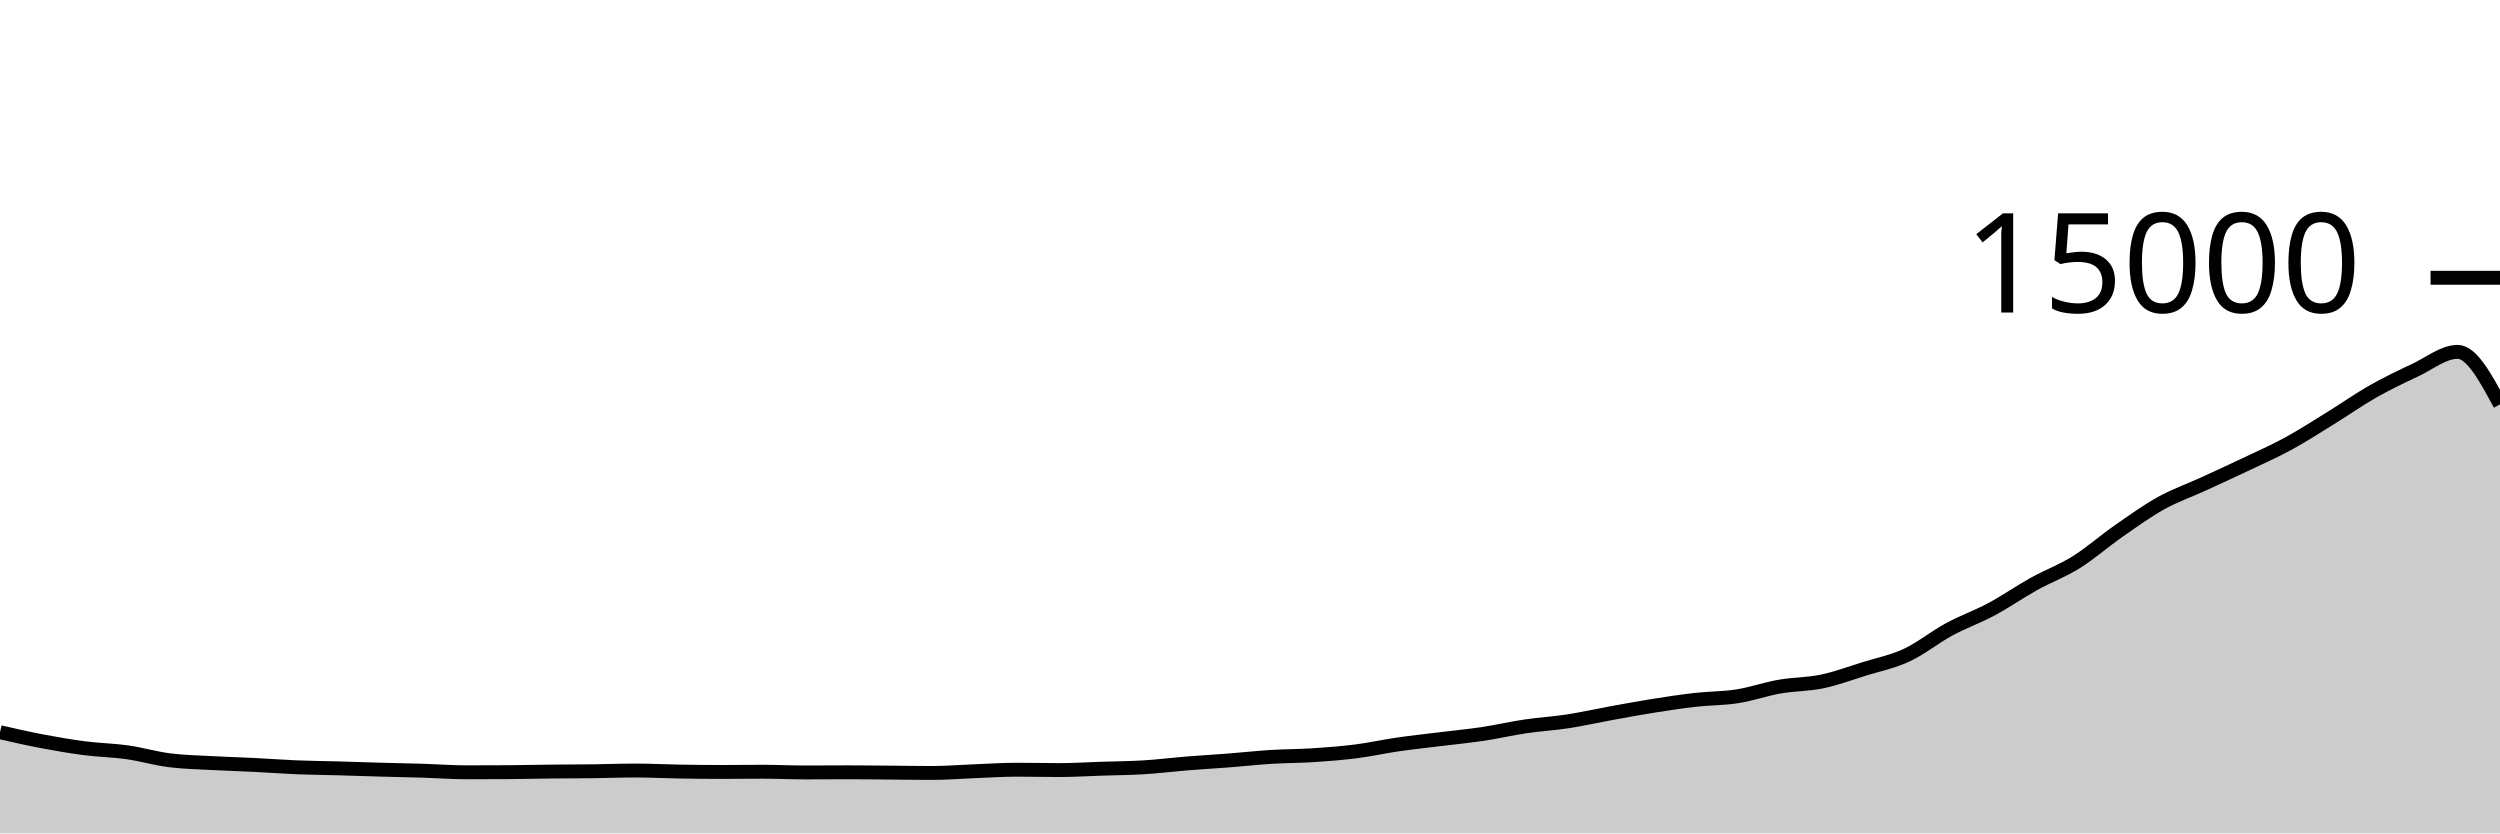
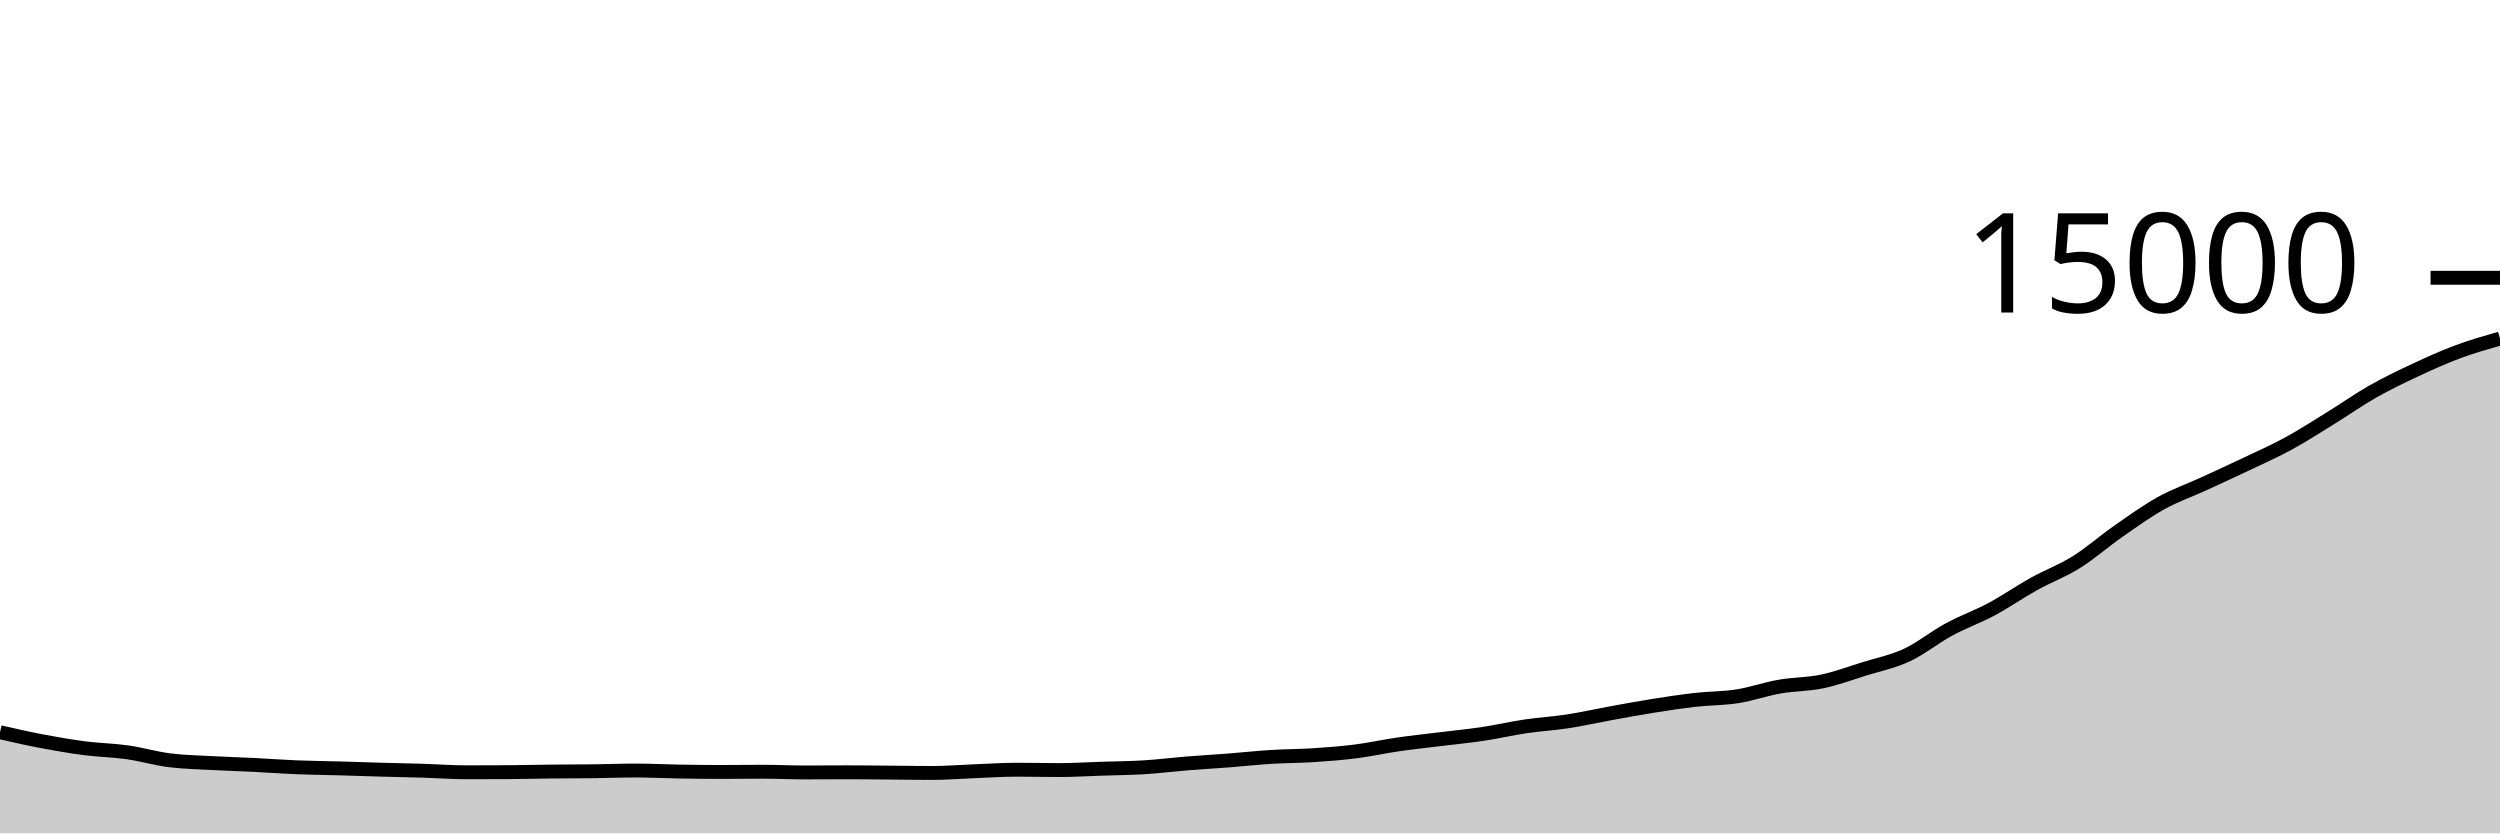
<svg xmlns="http://www.w3.org/2000/svg" viewBox="0 0 180 60">
  <g transform="translate(0,20)">
-     <path class="area" fill="rgba(0, 0, 0, 0.2)" d="M0,32.72C1.017,32.952,2.034,33.184,3.051,33.376C4.068,33.568,5.085,33.744,6.102,33.875C7.119,34.006,8.136,34.019,9.153,34.163C10.169,34.307,11.186,34.609,12.203,34.739C13.22,34.868,14.237,34.885,15.254,34.941C16.271,34.997,17.288,35.024,18.305,35.075C19.322,35.125,20.339,35.204,21.356,35.245C22.373,35.287,23.39,35.294,24.407,35.323C25.424,35.351,26.441,35.388,27.458,35.416C28.475,35.444,29.492,35.462,30.508,35.493C31.525,35.525,32.542,35.605,33.559,35.605C34.576,35.605,35.593,35.602,36.61,35.595C37.627,35.588,38.644,35.563,39.661,35.552C40.678,35.541,41.695,35.543,42.712,35.531C43.729,35.518,44.746,35.477,45.763,35.477C46.78,35.477,47.797,35.532,48.814,35.549C49.831,35.567,50.847,35.581,51.864,35.581C52.881,35.581,53.898,35.565,54.915,35.565C55.932,35.565,56.949,35.616,57.966,35.616C58.983,35.616,60,35.605,61.017,35.605C62.034,35.605,63.051,35.619,64.068,35.627C65.085,35.635,66.102,35.653,67.119,35.653C68.136,35.653,69.153,35.567,70.169,35.528C71.186,35.489,72.203,35.419,73.22,35.419C74.237,35.419,75.254,35.445,76.271,35.445C77.288,35.445,78.305,35.38,79.322,35.347C80.339,35.313,81.356,35.308,82.373,35.245C83.39,35.183,84.407,35.053,85.424,34.971C86.441,34.888,87.458,34.831,88.475,34.752C89.492,34.673,90.508,34.559,91.525,34.496C92.542,34.433,93.559,34.44,94.576,34.373C95.593,34.307,96.61,34.228,97.627,34.099C98.644,33.969,99.661,33.742,100.678,33.595C101.695,33.448,102.712,33.342,103.729,33.216C104.746,33.09,105.763,32.993,106.78,32.84C107.797,32.687,108.814,32.449,109.831,32.299C110.847,32.148,111.864,32.092,112.881,31.936C113.898,31.78,114.915,31.548,115.932,31.363C116.949,31.178,117.966,30.988,118.983,30.827C120,30.665,121.017,30.508,122.034,30.392C123.051,30.276,124.068,30.293,125.085,30.133C126.102,29.974,127.119,29.612,128.136,29.435C129.153,29.257,130.169,29.28,131.186,29.067C132.203,28.854,133.22,28.474,134.237,28.157C135.254,27.841,136.271,27.642,137.288,27.168C138.305,26.694,139.322,25.865,140.339,25.315C141.356,24.764,142.373,24.409,143.39,23.864C144.407,23.319,145.424,22.61,146.441,22.045C147.458,21.481,148.475,21.112,149.492,20.477C150.508,19.842,151.525,18.943,152.542,18.235C153.559,17.527,154.576,16.794,155.593,16.229C156.61,15.665,157.627,15.314,158.644,14.848C159.661,14.382,160.678,13.916,161.695,13.432C162.712,12.948,163.729,12.5,164.746,11.947C165.763,11.393,166.78,10.736,167.797,10.109C168.814,9.483,169.831,8.764,170.847,8.187C171.864,7.61,172.881,7.124,173.898,6.648C174.915,6.172,175.932,5.333,176.949,5.333C177.966,5.333,178.983,7.225,180,9.117L180,40C178.983,40,177.966,40,176.949,40C175.932,40,174.915,40,173.898,40C172.881,40,171.864,40,170.847,40C169.831,40,168.814,40,167.797,40C166.78,40,165.763,40,164.746,40C163.729,40,162.712,40,161.695,40C160.678,40,159.661,40,158.644,40C157.627,40,156.61,40,155.593,40C154.576,40,153.559,40,152.542,40C151.525,40,150.508,40,149.492,40C148.475,40,147.458,40,146.441,40C145.424,40,144.407,40,143.39,40C142.373,40,141.356,40,140.339,40C139.322,40,138.305,40,137.288,40C136.271,40,135.254,40,134.237,40C133.22,40,132.203,40,131.186,40C130.169,40,129.153,40,128.136,40C127.119,40,126.102,40,125.085,40C124.068,40,123.051,40,122.034,40C121.017,40,120,40,118.983,40C117.966,40,116.949,40,115.932,40C114.915,40,113.898,40,112.881,40C111.864,40,110.847,40,109.831,40C108.814,40,107.797,40,106.78,40C105.763,40,104.746,40,103.729,40C102.712,40,101.695,40,100.678,40C99.661,40,98.644,40,97.627,40C96.61,40,95.593,40,94.576,40C93.559,40,92.542,40,91.525,40C90.508,40,89.492,40,88.475,40C87.458,40,86.441,40,85.424,40C84.407,40,83.39,40,82.373,40C81.356,40,80.339,40,79.322,40C78.305,40,77.288,40,76.271,40C75.254,40,74.237,40,73.22,40C72.203,40,71.186,40,70.169,40C69.153,40,68.136,40,67.119,40C66.102,40,65.085,40,64.068,40C63.051,40,62.034,40,61.017,40C60,40,58.983,40,57.966,40C56.949,40,55.932,40,54.915,40C53.898,40,52.881,40,51.864,40C50.847,40,49.831,40,48.814,40C47.797,40,46.78,40,45.763,40C44.746,40,43.729,40,42.712,40C41.695,40,40.678,40,39.661,40C38.644,40,37.627,40,36.61,40C35.593,40,34.576,40,33.559,40C32.542,40,31.525,40,30.508,40C29.492,40,28.475,40,27.458,40C26.441,40,25.424,40,24.407,40C23.39,40,22.373,40,21.356,40C20.339,40,19.322,40,18.305,40C17.288,40,16.271,40,15.254,40C14.237,40,13.22,40,12.203,40C11.186,40,10.169,40,9.153,40C8.136,40,7.119,40,6.102,40C5.085,40,4.068,40,3.051,40C2.034,40,1.017,40,0,40Z" />
-     <path class="line" stroke="black" fill="none" d="M0,32.72C1.017,32.952,2.034,33.184,3.051,33.376C4.068,33.568,5.085,33.744,6.102,33.875C7.119,34.006,8.136,34.019,9.153,34.163C10.169,34.307,11.186,34.609,12.203,34.739C13.22,34.868,14.237,34.885,15.254,34.941C16.271,34.997,17.288,35.024,18.305,35.075C19.322,35.125,20.339,35.204,21.356,35.245C22.373,35.287,23.39,35.294,24.407,35.323C25.424,35.351,26.441,35.388,27.458,35.416C28.475,35.444,29.492,35.462,30.508,35.493C31.525,35.525,32.542,35.605,33.559,35.605C34.576,35.605,35.593,35.602,36.61,35.595C37.627,35.588,38.644,35.563,39.661,35.552C40.678,35.541,41.695,35.543,42.712,35.531C43.729,35.518,44.746,35.477,45.763,35.477C46.78,35.477,47.797,35.532,48.814,35.549C49.831,35.567,50.847,35.581,51.864,35.581C52.881,35.581,53.898,35.565,54.915,35.565C55.932,35.565,56.949,35.616,57.966,35.616C58.983,35.616,60,35.605,61.017,35.605C62.034,35.605,63.051,35.619,64.068,35.627C65.085,35.635,66.102,35.653,67.119,35.653C68.136,35.653,69.153,35.567,70.169,35.528C71.186,35.489,72.203,35.419,73.22,35.419C74.237,35.419,75.254,35.445,76.271,35.445C77.288,35.445,78.305,35.38,79.322,35.347C80.339,35.313,81.356,35.308,82.373,35.245C83.39,35.183,84.407,35.053,85.424,34.971C86.441,34.888,87.458,34.831,88.475,34.752C89.492,34.673,90.508,34.559,91.525,34.496C92.542,34.433,93.559,34.44,94.576,34.373C95.593,34.307,96.61,34.228,97.627,34.099C98.644,33.969,99.661,33.742,100.678,33.595C101.695,33.448,102.712,33.342,103.729,33.216C104.746,33.09,105.763,32.993,106.78,32.84C107.797,32.687,108.814,32.449,109.831,32.299C110.847,32.148,111.864,32.092,112.881,31.936C113.898,31.78,114.915,31.548,115.932,31.363C116.949,31.178,117.966,30.988,118.983,30.827C120,30.665,121.017,30.508,122.034,30.392C123.051,30.276,124.068,30.293,125.085,30.133C126.102,29.974,127.119,29.612,128.136,29.435C129.153,29.257,130.169,29.28,131.186,29.067C132.203,28.854,133.22,28.474,134.237,28.157C135.254,27.841,136.271,27.642,137.288,27.168C138.305,26.694,139.322,25.865,140.339,25.315C141.356,24.764,142.373,24.409,143.39,23.864C144.407,23.319,145.424,22.61,146.441,22.045C147.458,21.481,148.475,21.112,149.492,20.477C150.508,19.842,151.525,18.943,152.542,18.235C153.559,17.527,154.576,16.794,155.593,16.229C156.61,15.665,157.627,15.314,158.644,14.848C159.661,14.382,160.678,13.916,161.695,13.432C162.712,12.948,163.729,12.5,164.746,11.947C165.763,11.393,166.78,10.736,167.797,10.109C168.814,9.483,169.831,8.764,170.847,8.187C171.864,7.61,172.881,7.124,173.898,6.648C174.915,6.172,175.932,5.333,176.949,5.333C177.966,5.333,178.983,7.225,180,9.117" />
+     <path class="area" fill="rgba(0, 0, 0, 0.2)" d="M0,32.72C1.017,32.952,2.034,33.184,3.051,33.376C4.068,33.568,5.085,33.744,6.102,33.875C7.119,34.006,8.136,34.019,9.153,34.163C10.169,34.307,11.186,34.609,12.203,34.739C13.22,34.868,14.237,34.885,15.254,34.941C16.271,34.997,17.288,35.024,18.305,35.075C19.322,35.125,20.339,35.204,21.356,35.245C22.373,35.287,23.39,35.294,24.407,35.323C25.424,35.351,26.441,35.388,27.458,35.416C28.475,35.444,29.492,35.462,30.508,35.493C31.525,35.525,32.542,35.605,33.559,35.605C34.576,35.605,35.593,35.602,36.61,35.595C37.627,35.588,38.644,35.563,39.661,35.552C40.678,35.541,41.695,35.543,42.712,35.531C43.729,35.518,44.746,35.477,45.763,35.477C46.78,35.477,47.797,35.532,48.814,35.549C49.831,35.567,50.847,35.581,51.864,35.581C52.881,35.581,53.898,35.565,54.915,35.565C55.932,35.565,56.949,35.616,57.966,35.616C58.983,35.616,60,35.605,61.017,35.605C62.034,35.605,63.051,35.619,64.068,35.627C65.085,35.635,66.102,35.653,67.119,35.653C68.136,35.653,69.153,35.567,70.169,35.528C71.186,35.489,72.203,35.419,73.22,35.419C74.237,35.419,75.254,35.445,76.271,35.445C77.288,35.445,78.305,35.38,79.322,35.347C80.339,35.313,81.356,35.308,82.373,35.245C83.39,35.183,84.407,35.053,85.424,34.971C86.441,34.888,87.458,34.831,88.475,34.752C89.492,34.673,90.508,34.559,91.525,34.496C92.542,34.433,93.559,34.44,94.576,34.373C95.593,34.307,96.61,34.228,97.627,34.099C98.644,33.969,99.661,33.742,100.678,33.595C101.695,33.448,102.712,33.342,103.729,33.216C104.746,33.09,105.763,32.993,106.78,32.84C107.797,32.687,108.814,32.449,109.831,32.299C110.847,32.148,111.864,32.092,112.881,31.936C113.898,31.78,114.915,31.548,115.932,31.363C116.949,31.178,117.966,30.988,118.983,30.827C120,30.665,121.017,30.508,122.034,30.392C123.051,30.276,124.068,30.293,125.085,30.133C126.102,29.974,127.119,29.612,128.136,29.435C129.153,29.257,130.169,29.28,131.186,29.067C132.203,28.854,133.22,28.474,134.237,28.157C135.254,27.841,136.271,27.642,137.288,27.168C138.305,26.694,139.322,25.865,140.339,25.315C141.356,24.764,142.373,24.409,143.39,23.864C144.407,23.319,145.424,22.61,146.441,22.045C147.458,21.481,148.475,21.112,149.492,20.477C150.508,19.842,151.525,18.943,152.542,18.235C153.559,17.527,154.576,16.794,155.593,16.229C156.61,15.665,157.627,15.314,158.644,14.848C159.661,14.382,160.678,13.916,161.695,13.432C162.712,12.948,163.729,12.5,164.746,11.947C165.763,11.393,166.78,10.736,167.797,10.109C168.814,9.483,169.831,8.764,170.847,8.187C171.864,7.61,172.881,7.124,173.898,6.648C174.915,6.172,175.932,5.712,176.949,5.333C177.966,4.954,178.983,4.664,180,4.373L180,40C178.983,40,177.966,40,176.949,40C175.932,40,174.915,40,173.898,40C172.881,40,171.864,40,170.847,40C169.831,40,168.814,40,167.797,40C166.78,40,165.763,40,164.746,40C163.729,40,162.712,40,161.695,40C160.678,40,159.661,40,158.644,40C157.627,40,156.61,40,155.593,40C154.576,40,153.559,40,152.542,40C151.525,40,150.508,40,149.492,40C148.475,40,147.458,40,146.441,40C145.424,40,144.407,40,143.39,40C142.373,40,141.356,40,140.339,40C139.322,40,138.305,40,137.288,40C136.271,40,135.254,40,134.237,40C133.22,40,132.203,40,131.186,40C130.169,40,129.153,40,128.136,40C127.119,40,126.102,40,125.085,40C124.068,40,123.051,40,122.034,40C121.017,40,120,40,118.983,40C117.966,40,116.949,40,115.932,40C114.915,40,113.898,40,112.881,40C111.864,40,110.847,40,109.831,40C108.814,40,107.797,40,106.78,40C105.763,40,104.746,40,103.729,40C102.712,40,101.695,40,100.678,40C99.661,40,98.644,40,97.627,40C96.61,40,95.593,40,94.576,40C93.559,40,92.542,40,91.525,40C90.508,40,89.492,40,88.475,40C87.458,40,86.441,40,85.424,40C84.407,40,83.39,40,82.373,40C81.356,40,80.339,40,79.322,40C78.305,40,77.288,40,76.271,40C75.254,40,74.237,40,73.22,40C72.203,40,71.186,40,70.169,40C69.153,40,68.136,40,67.119,40C66.102,40,65.085,40,64.068,40C63.051,40,62.034,40,61.017,40C60,40,58.983,40,57.966,40C56.949,40,55.932,40,54.915,40C53.898,40,52.881,40,51.864,40C50.847,40,49.831,40,48.814,40C47.797,40,46.78,40,45.763,40C44.746,40,43.729,40,42.712,40C41.695,40,40.678,40,39.661,40C38.644,40,37.627,40,36.61,40C35.593,40,34.576,40,33.559,40C32.542,40,31.525,40,30.508,40C29.492,40,28.475,40,27.458,40C26.441,40,25.424,40,24.407,40C23.39,40,22.373,40,21.356,40C20.339,40,19.322,40,18.305,40C17.288,40,16.271,40,15.254,40C14.237,40,13.22,40,12.203,40C11.186,40,10.169,40,9.153,40C8.136,40,7.119,40,6.102,40C5.085,40,4.068,40,3.051,40C2.034,40,1.017,40,0,40Z" />
+     <path class="line" stroke="black" fill="none" d="M0,32.72C1.017,32.952,2.034,33.184,3.051,33.376C4.068,33.568,5.085,33.744,6.102,33.875C7.119,34.006,8.136,34.019,9.153,34.163C10.169,34.307,11.186,34.609,12.203,34.739C13.22,34.868,14.237,34.885,15.254,34.941C16.271,34.997,17.288,35.024,18.305,35.075C19.322,35.125,20.339,35.204,21.356,35.245C22.373,35.287,23.39,35.294,24.407,35.323C25.424,35.351,26.441,35.388,27.458,35.416C28.475,35.444,29.492,35.462,30.508,35.493C31.525,35.525,32.542,35.605,33.559,35.605C34.576,35.605,35.593,35.602,36.61,35.595C37.627,35.588,38.644,35.563,39.661,35.552C40.678,35.541,41.695,35.543,42.712,35.531C43.729,35.518,44.746,35.477,45.763,35.477C46.78,35.477,47.797,35.532,48.814,35.549C49.831,35.567,50.847,35.581,51.864,35.581C52.881,35.581,53.898,35.565,54.915,35.565C55.932,35.565,56.949,35.616,57.966,35.616C58.983,35.616,60,35.605,61.017,35.605C62.034,35.605,63.051,35.619,64.068,35.627C65.085,35.635,66.102,35.653,67.119,35.653C68.136,35.653,69.153,35.567,70.169,35.528C71.186,35.489,72.203,35.419,73.22,35.419C74.237,35.419,75.254,35.445,76.271,35.445C77.288,35.445,78.305,35.38,79.322,35.347C80.339,35.313,81.356,35.308,82.373,35.245C83.39,35.183,84.407,35.053,85.424,34.971C86.441,34.888,87.458,34.831,88.475,34.752C89.492,34.673,90.508,34.559,91.525,34.496C92.542,34.433,93.559,34.44,94.576,34.373C95.593,34.307,96.61,34.228,97.627,34.099C98.644,33.969,99.661,33.742,100.678,33.595C101.695,33.448,102.712,33.342,103.729,33.216C104.746,33.09,105.763,32.993,106.78,32.84C107.797,32.687,108.814,32.449,109.831,32.299C110.847,32.148,111.864,32.092,112.881,31.936C113.898,31.78,114.915,31.548,115.932,31.363C116.949,31.178,117.966,30.988,118.983,30.827C120,30.665,121.017,30.508,122.034,30.392C123.051,30.276,124.068,30.293,125.085,30.133C126.102,29.974,127.119,29.612,128.136,29.435C129.153,29.257,130.169,29.28,131.186,29.067C132.203,28.854,133.22,28.474,134.237,28.157C135.254,27.841,136.271,27.642,137.288,27.168C138.305,26.694,139.322,25.865,140.339,25.315C141.356,24.764,142.373,24.409,143.39,23.864C144.407,23.319,145.424,22.61,146.441,22.045C147.458,21.481,148.475,21.112,149.492,20.477C150.508,19.842,151.525,18.943,152.542,18.235C153.559,17.527,154.576,16.794,155.593,16.229C156.61,15.665,157.627,15.314,158.644,14.848C159.661,14.382,160.678,13.916,161.695,13.432C162.712,12.948,163.729,12.5,164.746,11.947C165.763,11.393,166.78,10.736,167.797,10.109C168.814,9.483,169.831,8.764,170.847,8.187C171.864,7.61,172.881,7.124,173.898,6.648C174.915,6.172,175.932,5.712,176.949,5.333C177.966,4.954,178.983,4.664,180,4.373" />
    <path class="axis-ceiling" stroke-width="1" stroke="black" fill="none" d="M175,0L180,0" />
    <text class="axis-ceiling-label" font-family="sans-serif" text-anchor="end" font-size="10px" x="170" y="2.5">15000</text>
  </g>
</svg>
